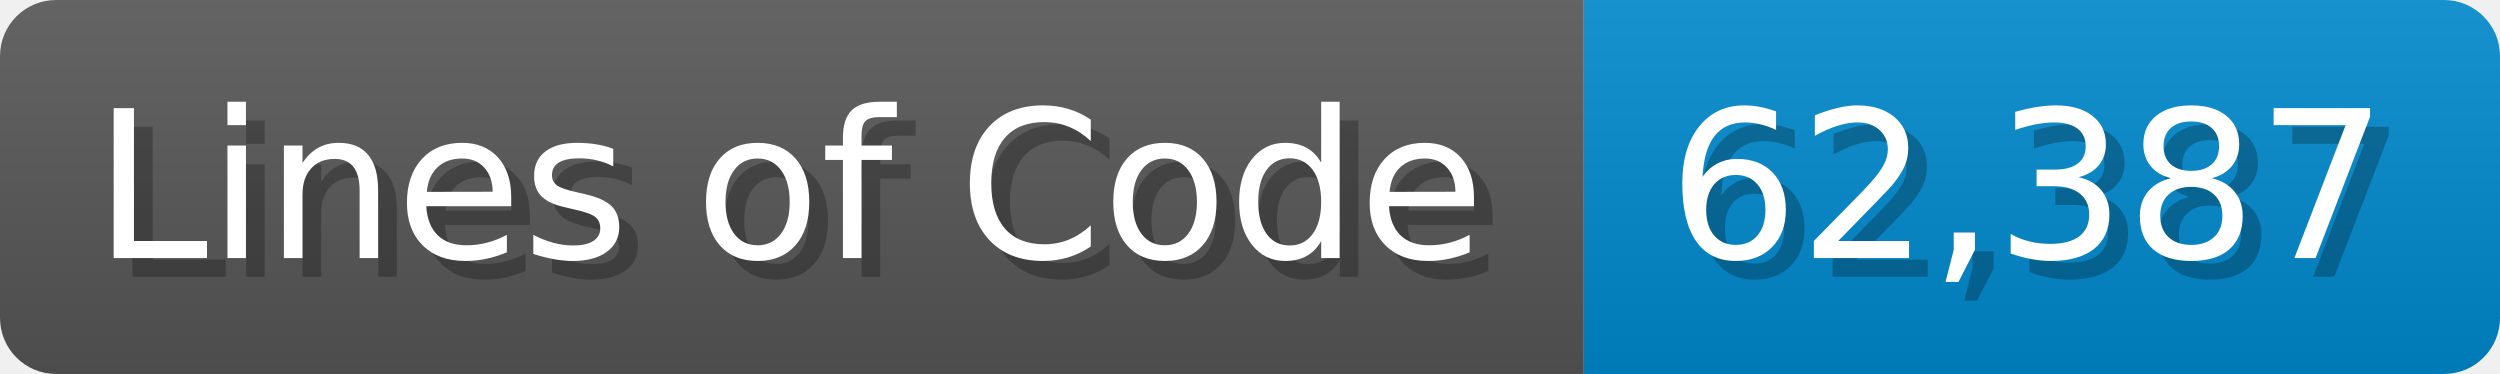
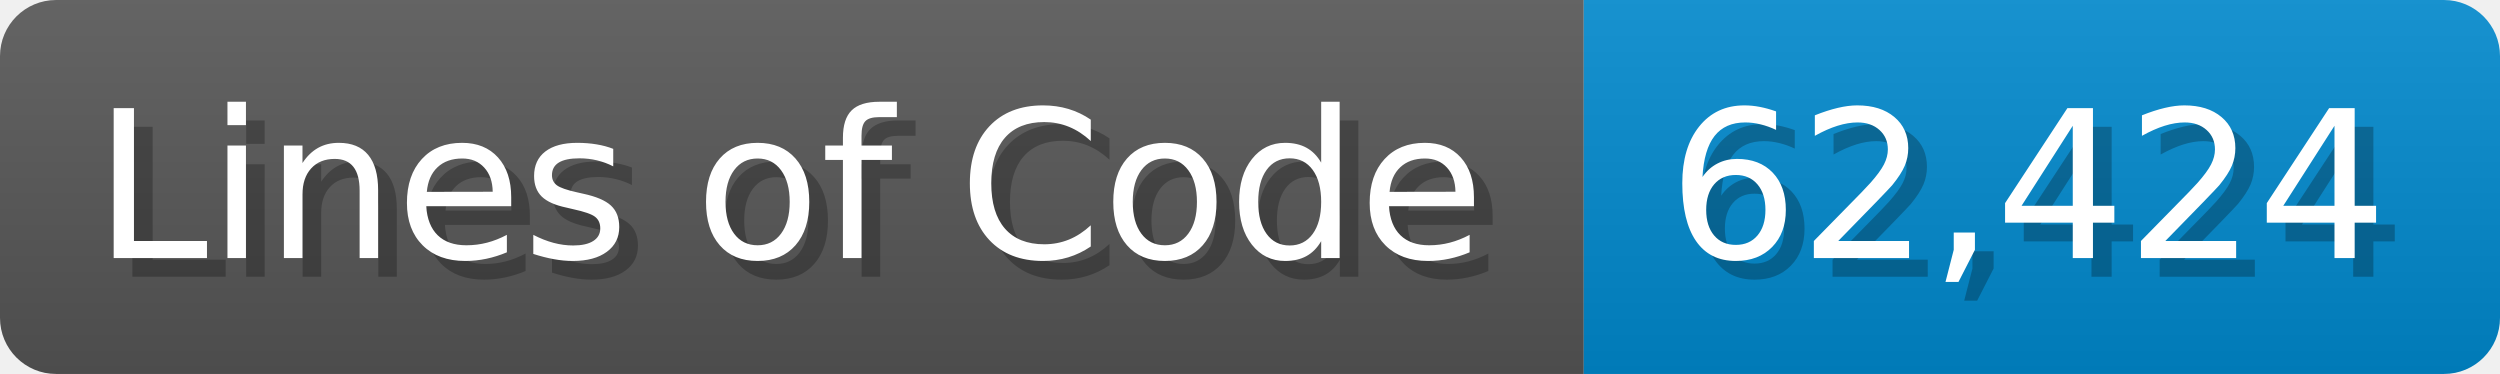
<svg xmlns="http://www.w3.org/2000/svg" width="133.7" height="20" viewBox="0 0 1337 200">
  <linearGradient id="a" x2="0" y2="100%">
    <stop offset="0" stop-opacity=".1" stop-color="#EEE" />
    <stop offset="1" stop-opacity=".1" />
  </linearGradient>
  <mask id="m">
    <rect width="1337" height="200" rx="30" fill="#FFF" />
  </mask>
  <g mask="url(#m)">
    <rect width="847" height="200" fill="#555" />
    <rect width="490" height="200" fill="#08C" x="847" />
    <rect width="1337" height="200" fill="url(#a)" />
  </g>
  <g fill="#fff" text-anchor="start" font-family="Verdana,DejaVu Sans,sans-serif" font-size="110">
    <text x="60" y="148" textLength="747" fill="#000" opacity="0.25">Lines of Code</text>
    <text x="50" y="138" textLength="747">Lines of Code</text>
-     <text x="902" y="148" textLength="390" fill="#000" opacity="0.25">62,387</text>
-     <text x="892" y="138" textLength="390">62,387</text>
+     <text x="902" y="148" textLength="390" fill="#000" opacity="0.25">62,424</text>
+     <text x="892" y="138" textLength="390">62,424</text>
  </g>
</svg>
